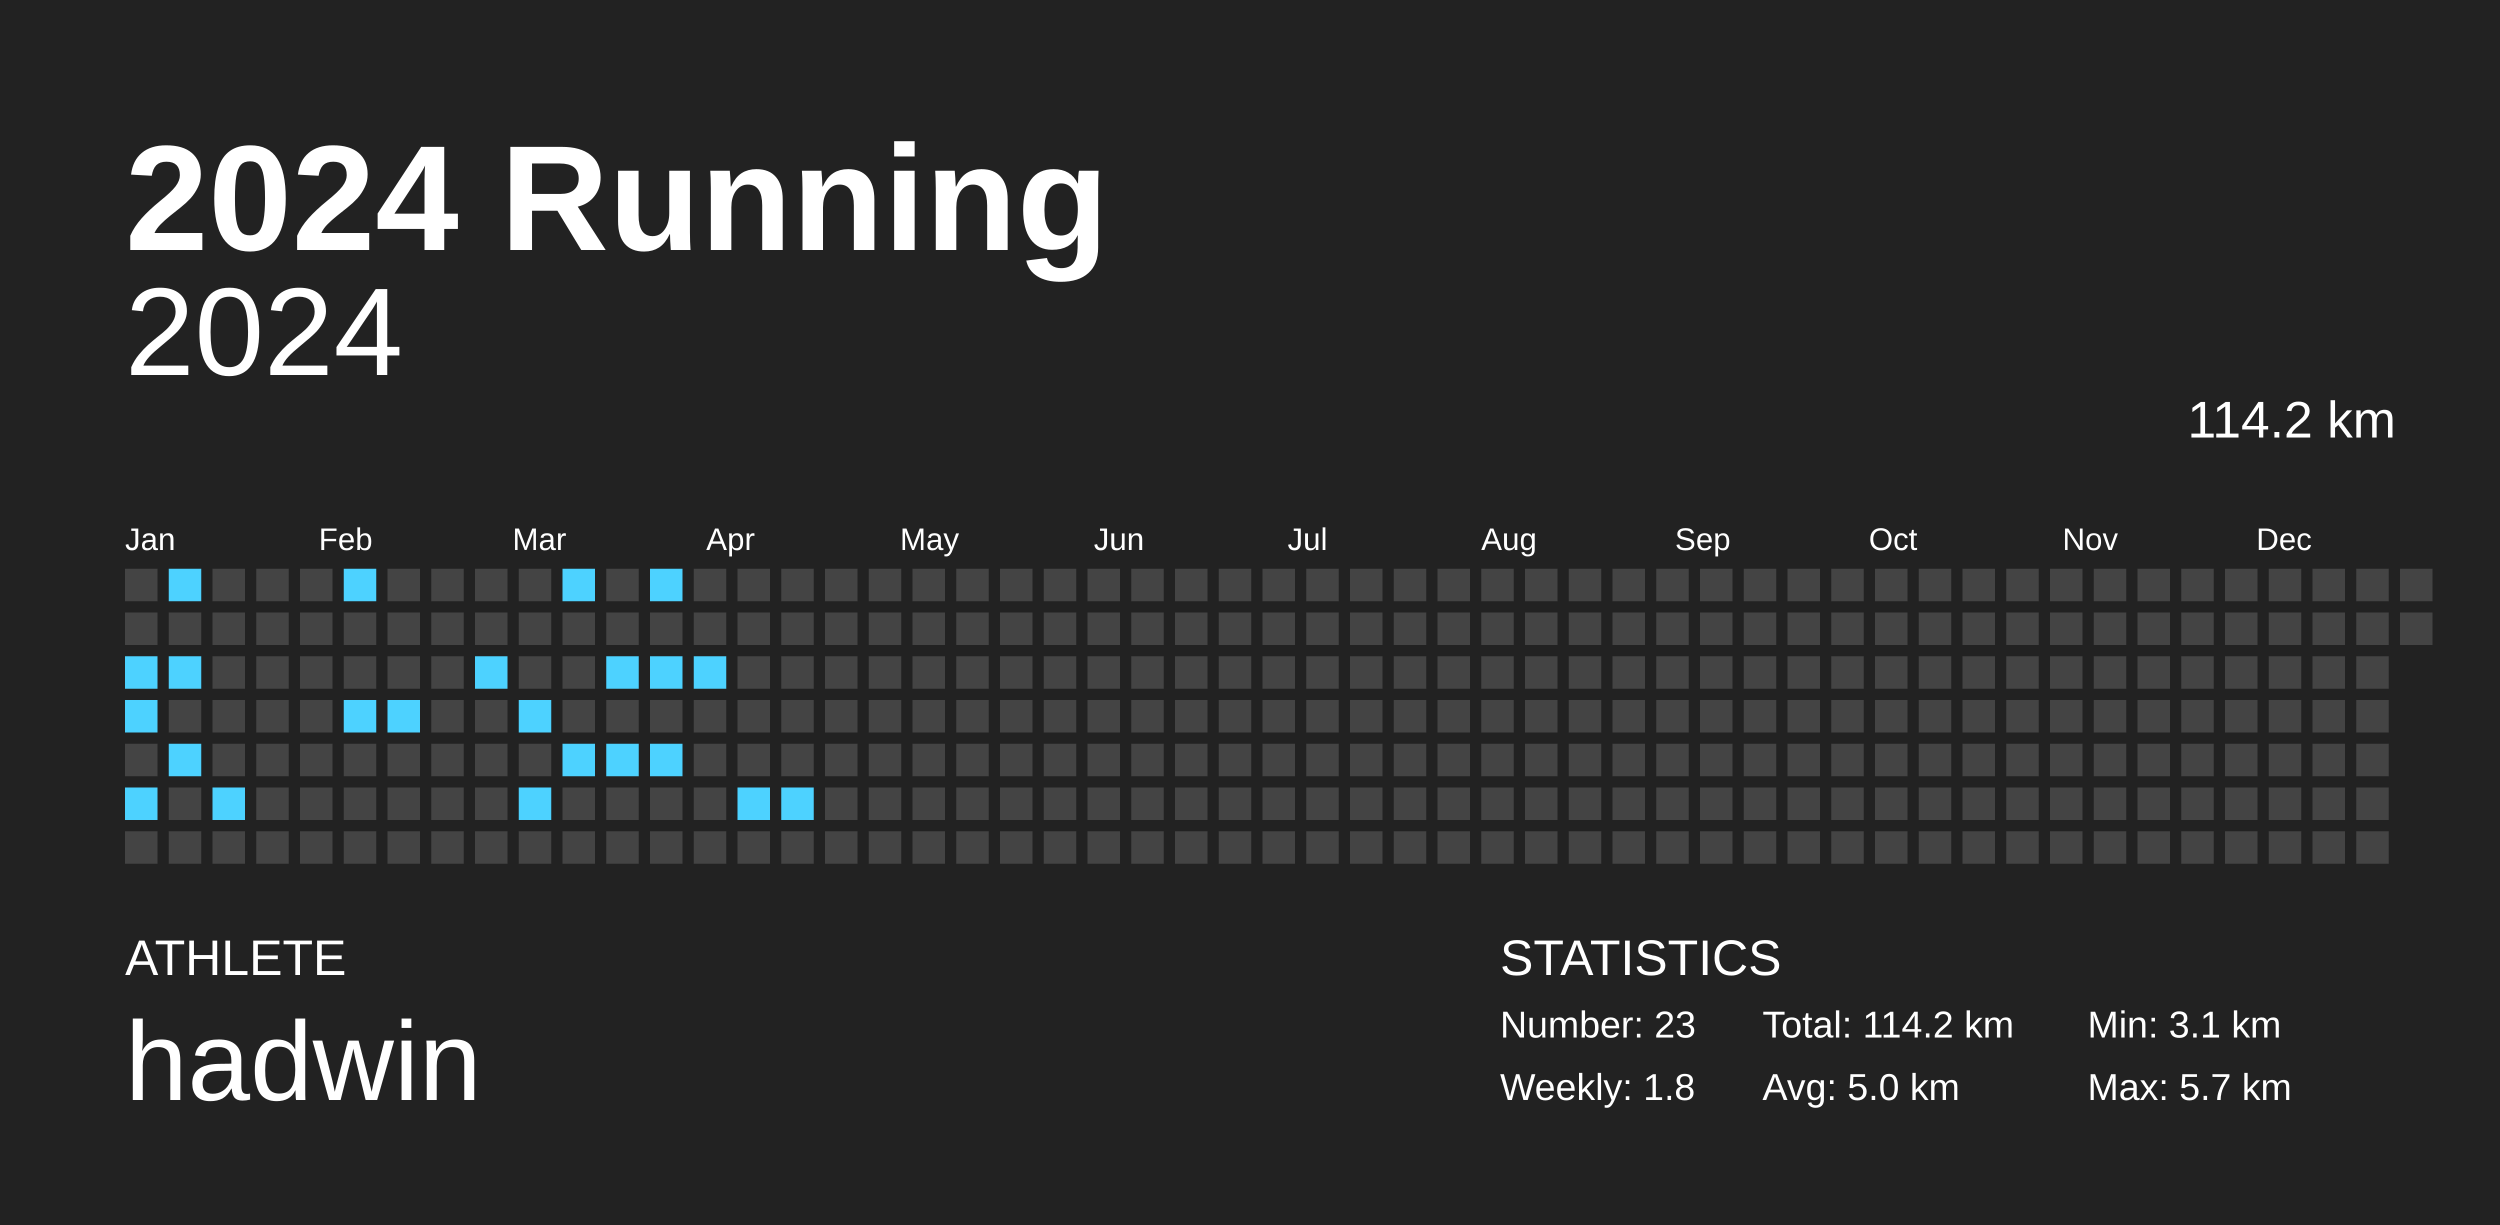
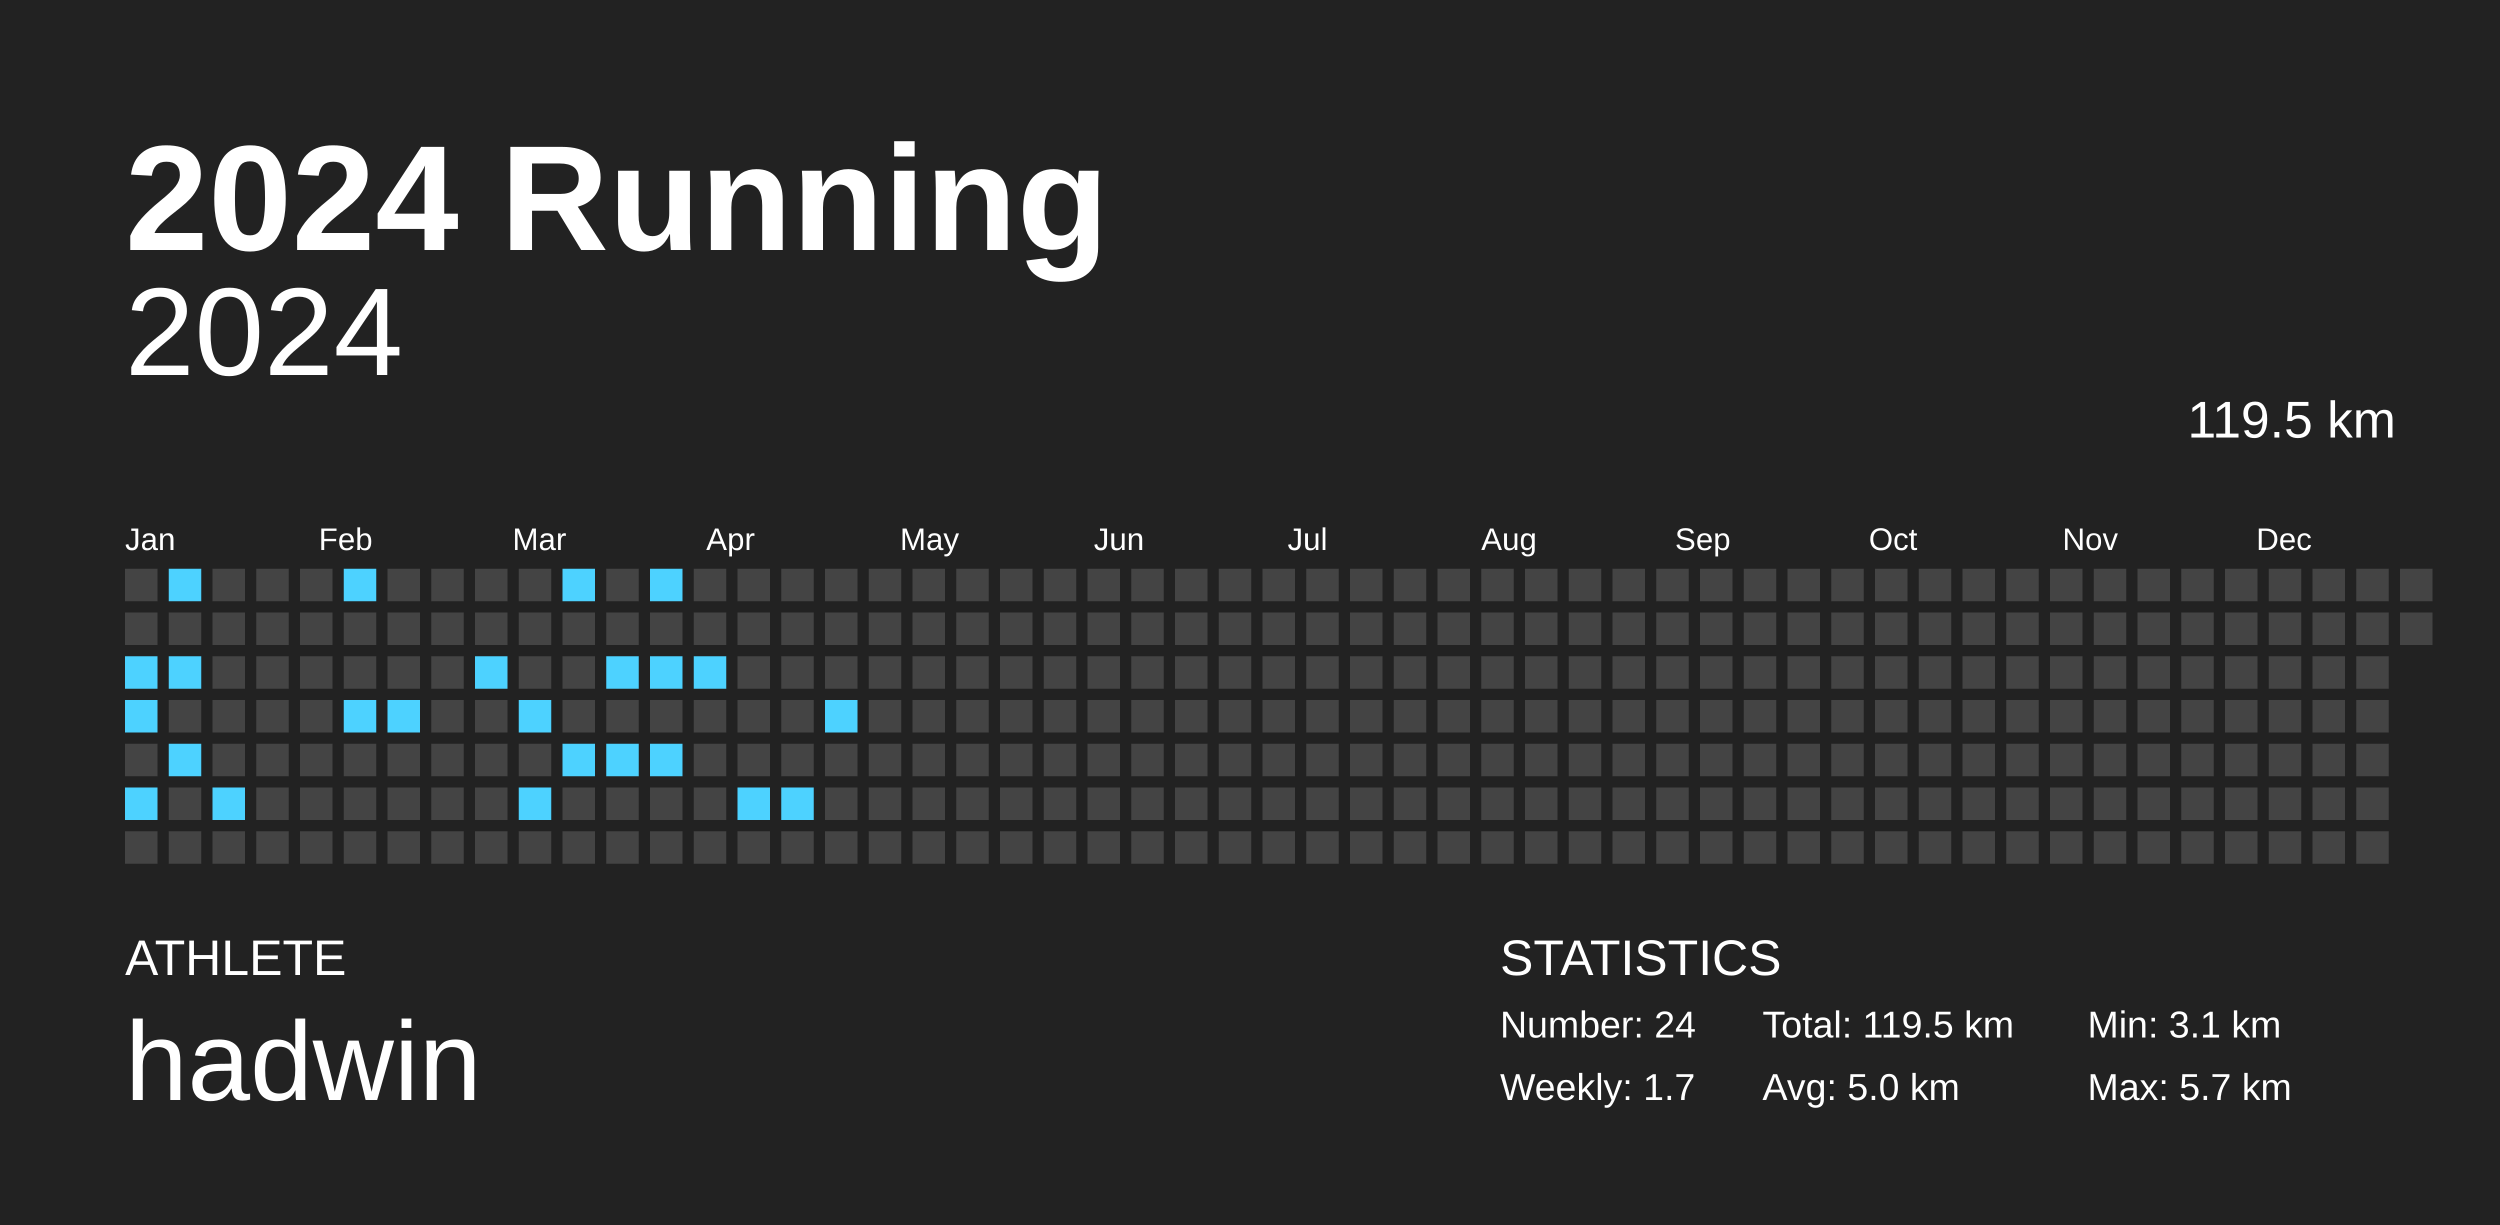
<svg xmlns="http://www.w3.org/2000/svg" baseProfile="full" height="98mm" version="1.1" viewBox="0,0,200,98" width="200mm">
  <defs />
  <rect fill="#222222" height="98" width="200" x="0" y="0" />
  <text fill="#FFFFFF" style="font-size:12px; font-family:Arial; font-weight:bold;" x="10" y="20">2024 Running</text>
  <text fill="#FFFFFF" style="font-size:4px; font-family:Arial" x="10" y="78">ATHLETE</text>
  <text fill="#FFFFFF" style="font-size:9px; font-family:Arial" x="10" y="88">hadwin</text>
  <text fill="#FFFFFF" style="font-size:4px; font-family:Arial" x="120" y="78">STATISTICS</text>
-   <text fill="#FFFFFF" style="font-size:3px; font-family:Arial" x="120" y="83">Number: 23</text>
-   <text fill="#FFFFFF" style="font-size:3px; font-family:Arial" x="120" y="88">Weekly: 1.8</text>
-   <text fill="#FFFFFF" style="font-size:3px; font-family:Arial" x="141" y="83">Total: 114.2 km</text>
+   <text fill="#FFFFFF" style="font-size:3px; font-family:Arial" x="120" y="83">Number: 24</text>
+   <text fill="#FFFFFF" style="font-size:3px; font-family:Arial" x="120" y="88">Weekly: 1.7</text>
+   <text fill="#FFFFFF" style="font-size:3px; font-family:Arial" x="141" y="83">Total: 119.5 km</text>
  <text fill="#FFFFFF" style="font-size:3px; font-family:Arial" x="141" y="88">Avg: 5.0 km</text>
  <text fill="#FFFFFF" style="font-size:3px; font-family:Arial" x="167" y="83">Min: 3.1 km</text>
  <text fill="#FFFFFF" style="font-size:3px; font-family:Arial" x="167" y="88">Max: 5.7 km</text>
  <text alignment-baseline="hanging" fill="#FFFFFF" style="font-size:10.0px; font-family:Arial;" x="10" y="30">2024</text>
-   <text alignment-baseline="hanging" fill="#FFFFFF" style="font-size:4.125px; font-family:Arial;" x="175" y="35">114.2 km</text>
+   <text alignment-baseline="hanging" fill="#FFFFFF" style="font-size:4.125px; font-family:Arial;" x="175" y="35">119.5 km</text>
  <text fill="#FFFFFF" style="font-size:2.5px; font-family:Arial" x="10.0" y="44">Jan</text>
  <text fill="#FFFFFF" style="font-size:2.5px; font-family:Arial" x="25.5" y="44">Feb</text>
  <text fill="#FFFFFF" style="font-size:2.5px; font-family:Arial" x="41.0" y="44">Mar</text>
  <text fill="#FFFFFF" style="font-size:2.5px; font-family:Arial" x="56.5" y="44">Apr</text>
  <text fill="#FFFFFF" style="font-size:2.5px; font-family:Arial" x="72.0" y="44">May</text>
  <text fill="#FFFFFF" style="font-size:2.5px; font-family:Arial" x="87.5" y="44">Jun</text>
  <text fill="#FFFFFF" style="font-size:2.5px; font-family:Arial" x="103.0" y="44">Jul</text>
  <text fill="#FFFFFF" style="font-size:2.5px; font-family:Arial" x="118.5" y="44">Aug</text>
  <text fill="#FFFFFF" style="font-size:2.5px; font-family:Arial" x="134.0" y="44">Sep</text>
  <text fill="#FFFFFF" style="font-size:2.5px; font-family:Arial" x="149.5" y="44">Oct</text>
  <text fill="#FFFFFF" style="font-size:2.5px; font-family:Arial" x="165.0" y="44">Nov</text>
  <text fill="#FFFFFF" style="font-size:2.5px; font-family:Arial" x="180.5" y="44">Dec</text>
  <rect fill="#444444" height="2.6" width="2.6" x="10.0" y="45.5" />
  <rect fill="#444444" height="2.6" width="2.6" x="10.0" y="49.0" />
  <rect fill="#4dd2ff" height="2.6" width="2.6" x="10.0" y="52.5" />
  <rect fill="#4dd2ff" height="2.6" width="2.6" x="10.0" y="56.0" />
  <rect fill="#444444" height="2.6" width="2.6" x="10.0" y="59.5" />
  <rect fill="#4dd2ff" height="2.6" width="2.6" x="10.0" y="63.0" />
  <rect fill="#444444" height="2.6" width="2.6" x="10.0" y="66.5" />
  <rect fill="#4dd2ff" height="2.6" width="2.6" x="13.5" y="45.5" />
  <rect fill="#444444" height="2.6" width="2.6" x="13.5" y="49.0" />
  <rect fill="#4dd2ff" height="2.6" width="2.6" x="13.5" y="52.5" />
  <rect fill="#444444" height="2.6" width="2.6" x="13.5" y="56.0" />
  <rect fill="#4dd2ff" height="2.6" width="2.6" x="13.5" y="59.5" />
  <rect fill="#444444" height="2.6" width="2.6" x="13.5" y="63.0" />
  <rect fill="#444444" height="2.6" width="2.6" x="13.5" y="66.5" />
  <rect fill="#444444" height="2.6" width="2.6" x="17.0" y="45.5" />
  <rect fill="#444444" height="2.6" width="2.6" x="17.0" y="49.0" />
  <rect fill="#444444" height="2.6" width="2.6" x="17.0" y="52.5" />
  <rect fill="#444444" height="2.6" width="2.6" x="17.0" y="56.0" />
  <rect fill="#444444" height="2.6" width="2.6" x="17.0" y="59.5" />
  <rect fill="#4dd2ff" height="2.6" width="2.6" x="17.0" y="63.0" />
  <rect fill="#444444" height="2.6" width="2.6" x="17.0" y="66.5" />
  <rect fill="#444444" height="2.6" width="2.6" x="20.5" y="45.5" />
  <rect fill="#444444" height="2.6" width="2.6" x="20.5" y="49.0" />
  <rect fill="#444444" height="2.6" width="2.6" x="20.5" y="52.5" />
  <rect fill="#444444" height="2.6" width="2.6" x="20.5" y="56.0" />
  <rect fill="#444444" height="2.6" width="2.6" x="20.5" y="59.5" />
  <rect fill="#444444" height="2.6" width="2.6" x="20.5" y="63.0" />
  <rect fill="#444444" height="2.6" width="2.6" x="20.5" y="66.5" />
  <rect fill="#444444" height="2.6" width="2.6" x="24.0" y="45.5" />
  <rect fill="#444444" height="2.6" width="2.6" x="24.0" y="49.0" />
  <rect fill="#444444" height="2.6" width="2.6" x="24.0" y="52.5" />
  <rect fill="#444444" height="2.6" width="2.6" x="24.0" y="56.0" />
  <rect fill="#444444" height="2.6" width="2.6" x="24.0" y="59.5" />
  <rect fill="#444444" height="2.6" width="2.6" x="24.0" y="63.0" />
  <rect fill="#444444" height="2.6" width="2.6" x="24.0" y="66.5" />
  <rect fill="#4dd2ff" height="2.6" width="2.6" x="27.5" y="45.5" />
  <rect fill="#444444" height="2.6" width="2.6" x="27.5" y="49.0" />
  <rect fill="#444444" height="2.6" width="2.6" x="27.5" y="52.5" />
  <rect fill="#4dd2ff" height="2.6" width="2.6" x="27.5" y="56.0" />
  <rect fill="#444444" height="2.6" width="2.6" x="27.5" y="59.5" />
  <rect fill="#444444" height="2.6" width="2.6" x="27.5" y="63.0" />
  <rect fill="#444444" height="2.6" width="2.6" x="27.5" y="66.5" />
  <rect fill="#444444" height="2.6" width="2.6" x="31.0" y="45.5" />
  <rect fill="#444444" height="2.6" width="2.6" x="31.0" y="49.0" />
  <rect fill="#444444" height="2.6" width="2.6" x="31.0" y="52.5" />
  <rect fill="#4dd2ff" height="2.6" width="2.6" x="31.0" y="56.0" />
  <rect fill="#444444" height="2.6" width="2.6" x="31.0" y="59.5" />
  <rect fill="#444444" height="2.6" width="2.6" x="31.0" y="63.0" />
  <rect fill="#444444" height="2.6" width="2.6" x="31.0" y="66.5" />
  <rect fill="#444444" height="2.6" width="2.6" x="34.5" y="45.5" />
  <rect fill="#444444" height="2.6" width="2.6" x="34.5" y="49.0" />
  <rect fill="#444444" height="2.6" width="2.6" x="34.5" y="52.5" />
  <rect fill="#444444" height="2.6" width="2.6" x="34.5" y="56.0" />
  <rect fill="#444444" height="2.6" width="2.6" x="34.5" y="59.5" />
  <rect fill="#444444" height="2.6" width="2.6" x="34.5" y="63.0" />
  <rect fill="#444444" height="2.6" width="2.6" x="34.5" y="66.5" />
  <rect fill="#444444" height="2.6" width="2.6" x="38.0" y="45.5" />
  <rect fill="#444444" height="2.6" width="2.6" x="38.0" y="49.0" />
  <rect fill="#4dd2ff" height="2.6" width="2.6" x="38.0" y="52.5" />
  <rect fill="#444444" height="2.6" width="2.6" x="38.0" y="56.0" />
  <rect fill="#444444" height="2.6" width="2.6" x="38.0" y="59.5" />
  <rect fill="#444444" height="2.6" width="2.6" x="38.0" y="63.0" />
  <rect fill="#444444" height="2.6" width="2.6" x="38.0" y="66.5" />
  <rect fill="#444444" height="2.6" width="2.6" x="41.5" y="45.5" />
  <rect fill="#444444" height="2.6" width="2.6" x="41.5" y="49.0" />
  <rect fill="#444444" height="2.6" width="2.6" x="41.5" y="52.5" />
  <rect fill="#4dd2ff" height="2.6" width="2.6" x="41.5" y="56.0" />
  <rect fill="#444444" height="2.6" width="2.6" x="41.5" y="59.5" />
  <rect fill="#4dd2ff" height="2.6" width="2.6" x="41.5" y="63.0" />
  <rect fill="#444444" height="2.6" width="2.6" x="41.5" y="66.5" />
  <rect fill="#4dd2ff" height="2.6" width="2.6" x="45.0" y="45.5" />
  <rect fill="#444444" height="2.6" width="2.6" x="45.0" y="49.0" />
  <rect fill="#444444" height="2.6" width="2.6" x="45.0" y="52.5" />
  <rect fill="#444444" height="2.6" width="2.6" x="45.0" y="56.0" />
  <rect fill="#4dd2ff" height="2.6" width="2.6" x="45.0" y="59.5" />
  <rect fill="#444444" height="2.6" width="2.6" x="45.0" y="63.0" />
  <rect fill="#444444" height="2.6" width="2.6" x="45.0" y="66.5" />
  <rect fill="#444444" height="2.6" width="2.6" x="48.5" y="45.5" />
  <rect fill="#444444" height="2.6" width="2.6" x="48.5" y="49.0" />
  <rect fill="#4dd2ff" height="2.6" width="2.6" x="48.5" y="52.5" />
  <rect fill="#444444" height="2.6" width="2.6" x="48.5" y="56.0" />
  <rect fill="#4dd2ff" height="2.6" width="2.6" x="48.5" y="59.5" />
  <rect fill="#444444" height="2.6" width="2.6" x="48.5" y="63.0" />
  <rect fill="#444444" height="2.6" width="2.6" x="48.5" y="66.5" />
  <rect fill="#4dd2ff" height="2.6" width="2.6" x="52.0" y="45.5" />
  <rect fill="#444444" height="2.6" width="2.6" x="52.0" y="49.0" />
  <rect fill="#4dd2ff" height="2.6" width="2.6" x="52.0" y="52.5" />
  <rect fill="#444444" height="2.6" width="2.6" x="52.0" y="56.0" />
  <rect fill="#4dd2ff" height="2.6" width="2.6" x="52.0" y="59.5" />
  <rect fill="#444444" height="2.6" width="2.6" x="52.0" y="63.0" />
  <rect fill="#444444" height="2.6" width="2.6" x="52.0" y="66.5" />
  <rect fill="#444444" height="2.6" width="2.6" x="55.5" y="45.5" />
  <rect fill="#444444" height="2.6" width="2.6" x="55.5" y="49.0" />
  <rect fill="#4dd2ff" height="2.6" width="2.6" x="55.5" y="52.5" />
  <rect fill="#444444" height="2.6" width="2.6" x="55.5" y="56.0" />
  <rect fill="#444444" height="2.6" width="2.6" x="55.5" y="59.5" />
  <rect fill="#444444" height="2.6" width="2.6" x="55.5" y="63.0" />
  <rect fill="#444444" height="2.6" width="2.6" x="55.5" y="66.5" />
  <rect fill="#444444" height="2.6" width="2.6" x="59.0" y="45.5" />
  <rect fill="#444444" height="2.6" width="2.6" x="59.0" y="49.0" />
  <rect fill="#444444" height="2.6" width="2.6" x="59.0" y="52.5" />
  <rect fill="#444444" height="2.6" width="2.6" x="59.0" y="56.0" />
  <rect fill="#444444" height="2.6" width="2.6" x="59.0" y="59.5" />
  <rect fill="#4dd2ff" height="2.6" width="2.6" x="59.0" y="63.0" />
  <rect fill="#444444" height="2.6" width="2.6" x="59.0" y="66.5" />
  <rect fill="#444444" height="2.6" width="2.6" x="62.5" y="45.5" />
  <rect fill="#444444" height="2.6" width="2.6" x="62.5" y="49.0" />
  <rect fill="#444444" height="2.6" width="2.6" x="62.5" y="52.5" />
  <rect fill="#444444" height="2.6" width="2.6" x="62.5" y="56.0" />
  <rect fill="#444444" height="2.6" width="2.6" x="62.5" y="59.5" />
  <rect fill="#4dd2ff" height="2.6" width="2.6" x="62.5" y="63.0" />
  <rect fill="#444444" height="2.6" width="2.6" x="62.5" y="66.5" />
  <rect fill="#444444" height="2.6" width="2.6" x="66.0" y="45.5" />
  <rect fill="#444444" height="2.6" width="2.6" x="66.0" y="49.0" />
  <rect fill="#444444" height="2.6" width="2.6" x="66.0" y="52.5" />
-   <rect fill="#444444" height="2.6" width="2.6" x="66.0" y="56.0" />
+   <rect fill="#4dd2ff" height="2.6" width="2.6" x="66.0" y="56.0" />
  <rect fill="#444444" height="2.6" width="2.6" x="66.0" y="59.5" />
  <rect fill="#444444" height="2.6" width="2.6" x="66.0" y="63.0" />
  <rect fill="#444444" height="2.6" width="2.6" x="66.0" y="66.5" />
  <rect fill="#444444" height="2.6" width="2.6" x="69.5" y="45.5" />
  <rect fill="#444444" height="2.6" width="2.6" x="69.5" y="49.0" />
  <rect fill="#444444" height="2.6" width="2.6" x="69.5" y="52.5" />
  <rect fill="#444444" height="2.6" width="2.6" x="69.5" y="56.0" />
  <rect fill="#444444" height="2.6" width="2.6" x="69.5" y="59.5" />
  <rect fill="#444444" height="2.6" width="2.6" x="69.5" y="63.0" />
  <rect fill="#444444" height="2.6" width="2.6" x="69.5" y="66.5" />
  <rect fill="#444444" height="2.6" width="2.6" x="73.0" y="45.5" />
  <rect fill="#444444" height="2.6" width="2.6" x="73.0" y="49.0" />
  <rect fill="#444444" height="2.6" width="2.6" x="73.0" y="52.5" />
  <rect fill="#444444" height="2.6" width="2.6" x="73.0" y="56.0" />
  <rect fill="#444444" height="2.6" width="2.6" x="73.0" y="59.5" />
  <rect fill="#444444" height="2.6" width="2.6" x="73.0" y="63.0" />
  <rect fill="#444444" height="2.6" width="2.6" x="73.0" y="66.5" />
  <rect fill="#444444" height="2.6" width="2.6" x="76.5" y="45.5" />
  <rect fill="#444444" height="2.6" width="2.6" x="76.5" y="49.0" />
  <rect fill="#444444" height="2.6" width="2.6" x="76.5" y="52.5" />
  <rect fill="#444444" height="2.6" width="2.6" x="76.5" y="56.0" />
  <rect fill="#444444" height="2.6" width="2.6" x="76.5" y="59.5" />
  <rect fill="#444444" height="2.6" width="2.6" x="76.5" y="63.0" />
  <rect fill="#444444" height="2.6" width="2.6" x="76.5" y="66.5" />
  <rect fill="#444444" height="2.6" width="2.6" x="80.0" y="45.5" />
  <rect fill="#444444" height="2.6" width="2.6" x="80.0" y="49.0" />
  <rect fill="#444444" height="2.6" width="2.6" x="80.0" y="52.5" />
  <rect fill="#444444" height="2.6" width="2.6" x="80.0" y="56.0" />
  <rect fill="#444444" height="2.6" width="2.6" x="80.0" y="59.5" />
  <rect fill="#444444" height="2.6" width="2.6" x="80.0" y="63.0" />
  <rect fill="#444444" height="2.6" width="2.6" x="80.0" y="66.5" />
  <rect fill="#444444" height="2.6" width="2.6" x="83.5" y="45.5" />
  <rect fill="#444444" height="2.6" width="2.6" x="83.5" y="49.0" />
  <rect fill="#444444" height="2.6" width="2.6" x="83.5" y="52.5" />
  <rect fill="#444444" height="2.6" width="2.6" x="83.5" y="56.0" />
  <rect fill="#444444" height="2.6" width="2.6" x="83.5" y="59.5" />
  <rect fill="#444444" height="2.6" width="2.6" x="83.5" y="63.0" />
  <rect fill="#444444" height="2.6" width="2.6" x="83.5" y="66.5" />
  <rect fill="#444444" height="2.6" width="2.6" x="87.0" y="45.5" />
  <rect fill="#444444" height="2.6" width="2.6" x="87.0" y="49.0" />
  <rect fill="#444444" height="2.6" width="2.6" x="87.0" y="52.5" />
  <rect fill="#444444" height="2.6" width="2.6" x="87.0" y="56.0" />
  <rect fill="#444444" height="2.6" width="2.6" x="87.0" y="59.5" />
  <rect fill="#444444" height="2.6" width="2.6" x="87.0" y="63.0" />
  <rect fill="#444444" height="2.6" width="2.6" x="87.0" y="66.5" />
  <rect fill="#444444" height="2.6" width="2.6" x="90.5" y="45.5" />
  <rect fill="#444444" height="2.6" width="2.6" x="90.5" y="49.0" />
  <rect fill="#444444" height="2.6" width="2.6" x="90.5" y="52.5" />
  <rect fill="#444444" height="2.6" width="2.6" x="90.5" y="56.0" />
  <rect fill="#444444" height="2.6" width="2.6" x="90.5" y="59.5" />
  <rect fill="#444444" height="2.6" width="2.6" x="90.5" y="63.0" />
  <rect fill="#444444" height="2.6" width="2.6" x="90.5" y="66.5" />
  <rect fill="#444444" height="2.6" width="2.6" x="94.0" y="45.5" />
  <rect fill="#444444" height="2.6" width="2.6" x="94.0" y="49.0" />
  <rect fill="#444444" height="2.6" width="2.6" x="94.0" y="52.5" />
  <rect fill="#444444" height="2.6" width="2.6" x="94.0" y="56.0" />
  <rect fill="#444444" height="2.6" width="2.6" x="94.0" y="59.5" />
  <rect fill="#444444" height="2.6" width="2.6" x="94.0" y="63.0" />
  <rect fill="#444444" height="2.6" width="2.6" x="94.0" y="66.5" />
  <rect fill="#444444" height="2.6" width="2.6" x="97.5" y="45.5" />
  <rect fill="#444444" height="2.6" width="2.6" x="97.5" y="49.0" />
  <rect fill="#444444" height="2.6" width="2.6" x="97.5" y="52.5" />
  <rect fill="#444444" height="2.6" width="2.6" x="97.5" y="56.0" />
  <rect fill="#444444" height="2.6" width="2.6" x="97.5" y="59.5" />
  <rect fill="#444444" height="2.6" width="2.6" x="97.5" y="63.0" />
  <rect fill="#444444" height="2.6" width="2.6" x="97.5" y="66.5" />
  <rect fill="#444444" height="2.6" width="2.6" x="101.0" y="45.5" />
  <rect fill="#444444" height="2.6" width="2.6" x="101.0" y="49.0" />
  <rect fill="#444444" height="2.6" width="2.6" x="101.0" y="52.5" />
  <rect fill="#444444" height="2.6" width="2.6" x="101.0" y="56.0" />
  <rect fill="#444444" height="2.6" width="2.6" x="101.0" y="59.5" />
  <rect fill="#444444" height="2.6" width="2.6" x="101.0" y="63.0" />
  <rect fill="#444444" height="2.6" width="2.6" x="101.0" y="66.5" />
  <rect fill="#444444" height="2.6" width="2.6" x="104.5" y="45.5" />
  <rect fill="#444444" height="2.6" width="2.6" x="104.5" y="49.0" />
  <rect fill="#444444" height="2.6" width="2.6" x="104.5" y="52.5" />
  <rect fill="#444444" height="2.6" width="2.6" x="104.5" y="56.0" />
  <rect fill="#444444" height="2.6" width="2.6" x="104.5" y="59.5" />
  <rect fill="#444444" height="2.6" width="2.6" x="104.5" y="63.0" />
  <rect fill="#444444" height="2.6" width="2.6" x="104.5" y="66.5" />
  <rect fill="#444444" height="2.6" width="2.6" x="108.0" y="45.5" />
  <rect fill="#444444" height="2.6" width="2.6" x="108.0" y="49.0" />
  <rect fill="#444444" height="2.6" width="2.6" x="108.0" y="52.5" />
  <rect fill="#444444" height="2.6" width="2.6" x="108.0" y="56.0" />
  <rect fill="#444444" height="2.6" width="2.6" x="108.0" y="59.5" />
  <rect fill="#444444" height="2.6" width="2.6" x="108.0" y="63.0" />
  <rect fill="#444444" height="2.6" width="2.6" x="108.0" y="66.5" />
  <rect fill="#444444" height="2.6" width="2.6" x="111.5" y="45.5" />
  <rect fill="#444444" height="2.6" width="2.6" x="111.5" y="49.0" />
  <rect fill="#444444" height="2.6" width="2.6" x="111.5" y="52.5" />
  <rect fill="#444444" height="2.6" width="2.6" x="111.5" y="56.0" />
  <rect fill="#444444" height="2.6" width="2.6" x="111.5" y="59.5" />
  <rect fill="#444444" height="2.6" width="2.6" x="111.5" y="63.0" />
  <rect fill="#444444" height="2.6" width="2.6" x="111.5" y="66.5" />
  <rect fill="#444444" height="2.6" width="2.6" x="115.0" y="45.5" />
  <rect fill="#444444" height="2.6" width="2.6" x="115.0" y="49.0" />
  <rect fill="#444444" height="2.6" width="2.6" x="115.0" y="52.5" />
  <rect fill="#444444" height="2.6" width="2.6" x="115.0" y="56.0" />
  <rect fill="#444444" height="2.6" width="2.6" x="115.0" y="59.5" />
  <rect fill="#444444" height="2.6" width="2.6" x="115.0" y="63.0" />
  <rect fill="#444444" height="2.6" width="2.6" x="115.0" y="66.5" />
  <rect fill="#444444" height="2.6" width="2.6" x="118.5" y="45.5" />
  <rect fill="#444444" height="2.6" width="2.6" x="118.5" y="49.0" />
  <rect fill="#444444" height="2.6" width="2.6" x="118.5" y="52.5" />
  <rect fill="#444444" height="2.6" width="2.6" x="118.5" y="56.0" />
  <rect fill="#444444" height="2.6" width="2.6" x="118.5" y="59.5" />
  <rect fill="#444444" height="2.6" width="2.6" x="118.5" y="63.0" />
  <rect fill="#444444" height="2.6" width="2.6" x="118.5" y="66.5" />
  <rect fill="#444444" height="2.6" width="2.6" x="122.0" y="45.5" />
  <rect fill="#444444" height="2.6" width="2.6" x="122.0" y="49.0" />
  <rect fill="#444444" height="2.6" width="2.6" x="122.0" y="52.5" />
  <rect fill="#444444" height="2.6" width="2.6" x="122.0" y="56.0" />
  <rect fill="#444444" height="2.6" width="2.6" x="122.0" y="59.5" />
  <rect fill="#444444" height="2.6" width="2.6" x="122.0" y="63.0" />
  <rect fill="#444444" height="2.6" width="2.6" x="122.0" y="66.5" />
  <rect fill="#444444" height="2.6" width="2.6" x="125.5" y="45.5" />
  <rect fill="#444444" height="2.6" width="2.6" x="125.5" y="49.0" />
  <rect fill="#444444" height="2.6" width="2.6" x="125.5" y="52.5" />
  <rect fill="#444444" height="2.6" width="2.6" x="125.5" y="56.0" />
  <rect fill="#444444" height="2.6" width="2.6" x="125.5" y="59.5" />
  <rect fill="#444444" height="2.6" width="2.6" x="125.5" y="63.0" />
  <rect fill="#444444" height="2.6" width="2.6" x="125.5" y="66.5" />
  <rect fill="#444444" height="2.6" width="2.6" x="129.0" y="45.5" />
  <rect fill="#444444" height="2.6" width="2.6" x="129.0" y="49.0" />
  <rect fill="#444444" height="2.6" width="2.6" x="129.0" y="52.5" />
  <rect fill="#444444" height="2.6" width="2.6" x="129.0" y="56.0" />
  <rect fill="#444444" height="2.6" width="2.6" x="129.0" y="59.5" />
  <rect fill="#444444" height="2.6" width="2.6" x="129.0" y="63.0" />
  <rect fill="#444444" height="2.6" width="2.6" x="129.0" y="66.5" />
  <rect fill="#444444" height="2.6" width="2.6" x="132.5" y="45.5" />
  <rect fill="#444444" height="2.6" width="2.6" x="132.5" y="49.0" />
  <rect fill="#444444" height="2.6" width="2.6" x="132.5" y="52.5" />
  <rect fill="#444444" height="2.6" width="2.6" x="132.5" y="56.0" />
  <rect fill="#444444" height="2.6" width="2.6" x="132.5" y="59.5" />
  <rect fill="#444444" height="2.6" width="2.6" x="132.5" y="63.0" />
  <rect fill="#444444" height="2.6" width="2.6" x="132.5" y="66.5" />
  <rect fill="#444444" height="2.6" width="2.6" x="136.0" y="45.5" />
  <rect fill="#444444" height="2.6" width="2.6" x="136.0" y="49.0" />
  <rect fill="#444444" height="2.6" width="2.6" x="136.0" y="52.5" />
  <rect fill="#444444" height="2.6" width="2.6" x="136.0" y="56.0" />
  <rect fill="#444444" height="2.6" width="2.6" x="136.0" y="59.5" />
  <rect fill="#444444" height="2.6" width="2.6" x="136.0" y="63.0" />
  <rect fill="#444444" height="2.6" width="2.6" x="136.0" y="66.5" />
  <rect fill="#444444" height="2.6" width="2.6" x="139.5" y="45.5" />
  <rect fill="#444444" height="2.6" width="2.6" x="139.5" y="49.0" />
  <rect fill="#444444" height="2.6" width="2.6" x="139.5" y="52.5" />
  <rect fill="#444444" height="2.6" width="2.6" x="139.5" y="56.0" />
  <rect fill="#444444" height="2.6" width="2.6" x="139.5" y="59.5" />
  <rect fill="#444444" height="2.6" width="2.6" x="139.5" y="63.0" />
  <rect fill="#444444" height="2.6" width="2.6" x="139.5" y="66.5" />
  <rect fill="#444444" height="2.6" width="2.6" x="143.0" y="45.5" />
  <rect fill="#444444" height="2.6" width="2.6" x="143.0" y="49.0" />
  <rect fill="#444444" height="2.6" width="2.6" x="143.0" y="52.5" />
  <rect fill="#444444" height="2.6" width="2.6" x="143.0" y="56.0" />
  <rect fill="#444444" height="2.6" width="2.6" x="143.0" y="59.5" />
  <rect fill="#444444" height="2.6" width="2.6" x="143.0" y="63.0" />
  <rect fill="#444444" height="2.6" width="2.6" x="143.0" y="66.5" />
  <rect fill="#444444" height="2.6" width="2.6" x="146.5" y="45.5" />
  <rect fill="#444444" height="2.6" width="2.6" x="146.5" y="49.0" />
  <rect fill="#444444" height="2.6" width="2.6" x="146.5" y="52.5" />
  <rect fill="#444444" height="2.6" width="2.6" x="146.5" y="56.0" />
  <rect fill="#444444" height="2.6" width="2.6" x="146.5" y="59.5" />
  <rect fill="#444444" height="2.6" width="2.6" x="146.5" y="63.0" />
  <rect fill="#444444" height="2.6" width="2.6" x="146.5" y="66.5" />
  <rect fill="#444444" height="2.6" width="2.6" x="150.0" y="45.5" />
  <rect fill="#444444" height="2.6" width="2.6" x="150.0" y="49.0" />
  <rect fill="#444444" height="2.6" width="2.6" x="150.0" y="52.5" />
  <rect fill="#444444" height="2.6" width="2.6" x="150.0" y="56.0" />
  <rect fill="#444444" height="2.6" width="2.6" x="150.0" y="59.5" />
  <rect fill="#444444" height="2.6" width="2.6" x="150.0" y="63.0" />
  <rect fill="#444444" height="2.6" width="2.6" x="150.0" y="66.5" />
  <rect fill="#444444" height="2.6" width="2.6" x="153.5" y="45.5" />
  <rect fill="#444444" height="2.6" width="2.6" x="153.5" y="49.0" />
  <rect fill="#444444" height="2.6" width="2.6" x="153.5" y="52.5" />
  <rect fill="#444444" height="2.6" width="2.6" x="153.5" y="56.0" />
  <rect fill="#444444" height="2.6" width="2.6" x="153.5" y="59.5" />
  <rect fill="#444444" height="2.6" width="2.6" x="153.5" y="63.0" />
  <rect fill="#444444" height="2.6" width="2.6" x="153.5" y="66.5" />
  <rect fill="#444444" height="2.6" width="2.6" x="157.0" y="45.5" />
  <rect fill="#444444" height="2.6" width="2.6" x="157.0" y="49.0" />
  <rect fill="#444444" height="2.6" width="2.6" x="157.0" y="52.5" />
  <rect fill="#444444" height="2.6" width="2.6" x="157.0" y="56.0" />
  <rect fill="#444444" height="2.6" width="2.6" x="157.0" y="59.5" />
  <rect fill="#444444" height="2.6" width="2.6" x="157.0" y="63.0" />
  <rect fill="#444444" height="2.6" width="2.6" x="157.0" y="66.5" />
  <rect fill="#444444" height="2.6" width="2.6" x="160.5" y="45.5" />
  <rect fill="#444444" height="2.6" width="2.6" x="160.5" y="49.0" />
  <rect fill="#444444" height="2.6" width="2.6" x="160.5" y="52.5" />
  <rect fill="#444444" height="2.6" width="2.6" x="160.5" y="56.0" />
  <rect fill="#444444" height="2.6" width="2.6" x="160.5" y="59.5" />
  <rect fill="#444444" height="2.6" width="2.6" x="160.5" y="63.0" />
  <rect fill="#444444" height="2.6" width="2.6" x="160.5" y="66.5" />
  <rect fill="#444444" height="2.6" width="2.6" x="164.0" y="45.5" />
  <rect fill="#444444" height="2.6" width="2.6" x="164.0" y="49.0" />
  <rect fill="#444444" height="2.6" width="2.6" x="164.0" y="52.5" />
  <rect fill="#444444" height="2.6" width="2.6" x="164.0" y="56.0" />
  <rect fill="#444444" height="2.6" width="2.6" x="164.0" y="59.5" />
  <rect fill="#444444" height="2.6" width="2.6" x="164.0" y="63.0" />
  <rect fill="#444444" height="2.6" width="2.6" x="164.0" y="66.5" />
  <rect fill="#444444" height="2.6" width="2.6" x="167.5" y="45.5" />
  <rect fill="#444444" height="2.6" width="2.6" x="167.5" y="49.0" />
  <rect fill="#444444" height="2.6" width="2.6" x="167.5" y="52.5" />
  <rect fill="#444444" height="2.6" width="2.6" x="167.5" y="56.0" />
  <rect fill="#444444" height="2.6" width="2.6" x="167.5" y="59.5" />
  <rect fill="#444444" height="2.6" width="2.6" x="167.5" y="63.0" />
  <rect fill="#444444" height="2.6" width="2.6" x="167.5" y="66.5" />
  <rect fill="#444444" height="2.6" width="2.6" x="171.0" y="45.5" />
  <rect fill="#444444" height="2.6" width="2.6" x="171.0" y="49.0" />
  <rect fill="#444444" height="2.6" width="2.6" x="171.0" y="52.5" />
  <rect fill="#444444" height="2.6" width="2.6" x="171.0" y="56.0" />
  <rect fill="#444444" height="2.6" width="2.6" x="171.0" y="59.5" />
  <rect fill="#444444" height="2.6" width="2.6" x="171.0" y="63.0" />
  <rect fill="#444444" height="2.6" width="2.6" x="171.0" y="66.5" />
  <rect fill="#444444" height="2.6" width="2.6" x="174.5" y="45.5" />
  <rect fill="#444444" height="2.6" width="2.6" x="174.5" y="49.0" />
  <rect fill="#444444" height="2.6" width="2.6" x="174.5" y="52.5" />
  <rect fill="#444444" height="2.6" width="2.6" x="174.5" y="56.0" />
  <rect fill="#444444" height="2.6" width="2.6" x="174.5" y="59.5" />
  <rect fill="#444444" height="2.6" width="2.6" x="174.5" y="63.0" />
  <rect fill="#444444" height="2.6" width="2.6" x="174.5" y="66.5" />
  <rect fill="#444444" height="2.6" width="2.6" x="178.0" y="45.5" />
  <rect fill="#444444" height="2.6" width="2.6" x="178.0" y="49.0" />
  <rect fill="#444444" height="2.6" width="2.6" x="178.0" y="52.5" />
  <rect fill="#444444" height="2.6" width="2.6" x="178.0" y="56.0" />
  <rect fill="#444444" height="2.6" width="2.6" x="178.0" y="59.5" />
  <rect fill="#444444" height="2.6" width="2.6" x="178.0" y="63.0" />
  <rect fill="#444444" height="2.6" width="2.6" x="178.0" y="66.5" />
  <rect fill="#444444" height="2.6" width="2.6" x="181.5" y="45.5" />
  <rect fill="#444444" height="2.6" width="2.6" x="181.5" y="49.0" />
  <rect fill="#444444" height="2.6" width="2.6" x="181.5" y="52.5" />
  <rect fill="#444444" height="2.6" width="2.6" x="181.5" y="56.0" />
  <rect fill="#444444" height="2.6" width="2.6" x="181.5" y="59.5" />
  <rect fill="#444444" height="2.6" width="2.6" x="181.5" y="63.0" />
  <rect fill="#444444" height="2.6" width="2.6" x="181.5" y="66.5" />
  <rect fill="#444444" height="2.6" width="2.6" x="185.0" y="45.5" />
  <rect fill="#444444" height="2.6" width="2.6" x="185.0" y="49.0" />
  <rect fill="#444444" height="2.6" width="2.6" x="185.0" y="52.5" />
  <rect fill="#444444" height="2.6" width="2.6" x="185.0" y="56.0" />
  <rect fill="#444444" height="2.6" width="2.6" x="185.0" y="59.5" />
  <rect fill="#444444" height="2.6" width="2.6" x="185.0" y="63.0" />
  <rect fill="#444444" height="2.6" width="2.6" x="185.0" y="66.5" />
  <rect fill="#444444" height="2.6" width="2.6" x="188.5" y="45.5" />
  <rect fill="#444444" height="2.6" width="2.6" x="188.5" y="49.0" />
  <rect fill="#444444" height="2.6" width="2.6" x="188.5" y="52.5" />
  <rect fill="#444444" height="2.6" width="2.6" x="188.5" y="56.0" />
  <rect fill="#444444" height="2.6" width="2.6" x="188.5" y="59.5" />
  <rect fill="#444444" height="2.6" width="2.6" x="188.5" y="63.0" />
  <rect fill="#444444" height="2.6" width="2.6" x="188.5" y="66.5" />
  <rect fill="#444444" height="2.6" width="2.6" x="192.0" y="45.5" />
  <rect fill="#444444" height="2.6" width="2.6" x="192.0" y="49.0" />
</svg>
